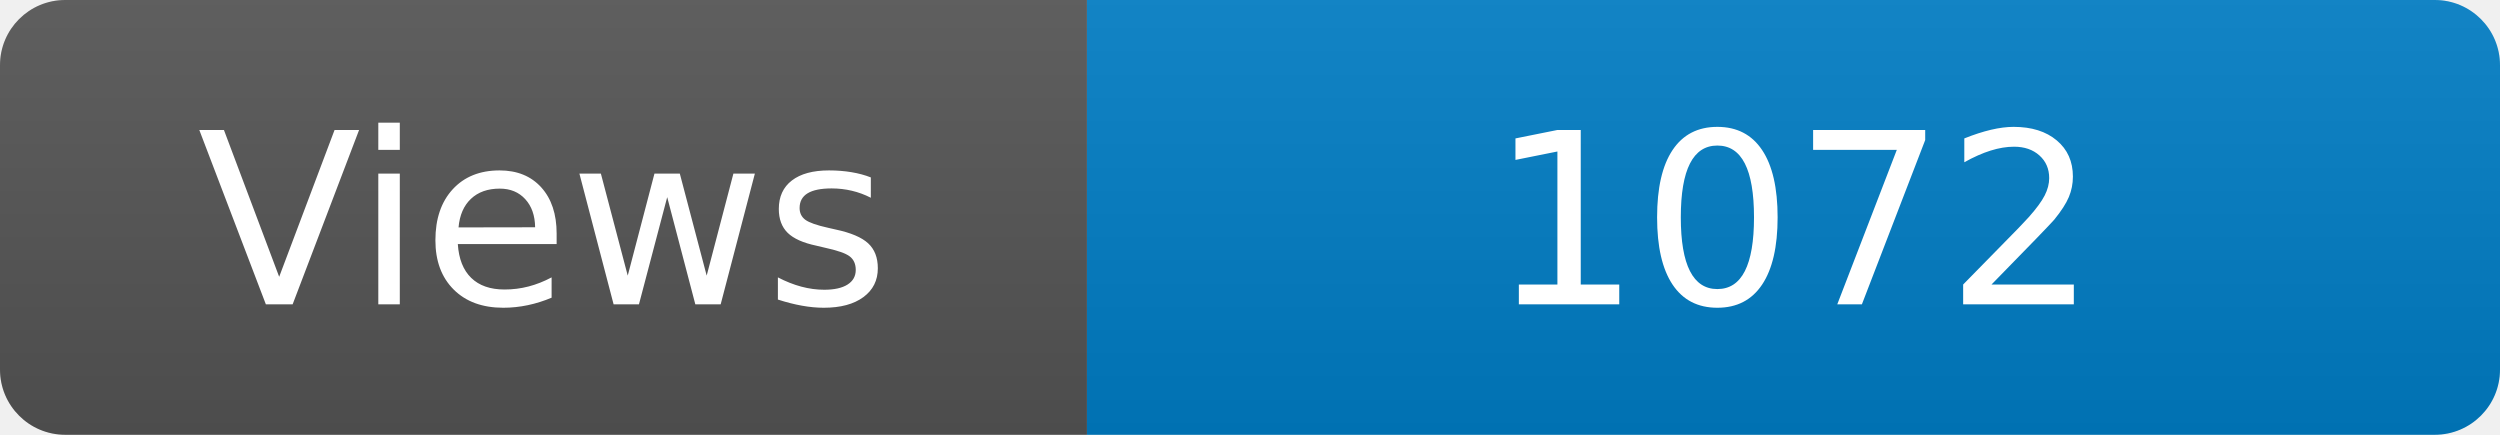
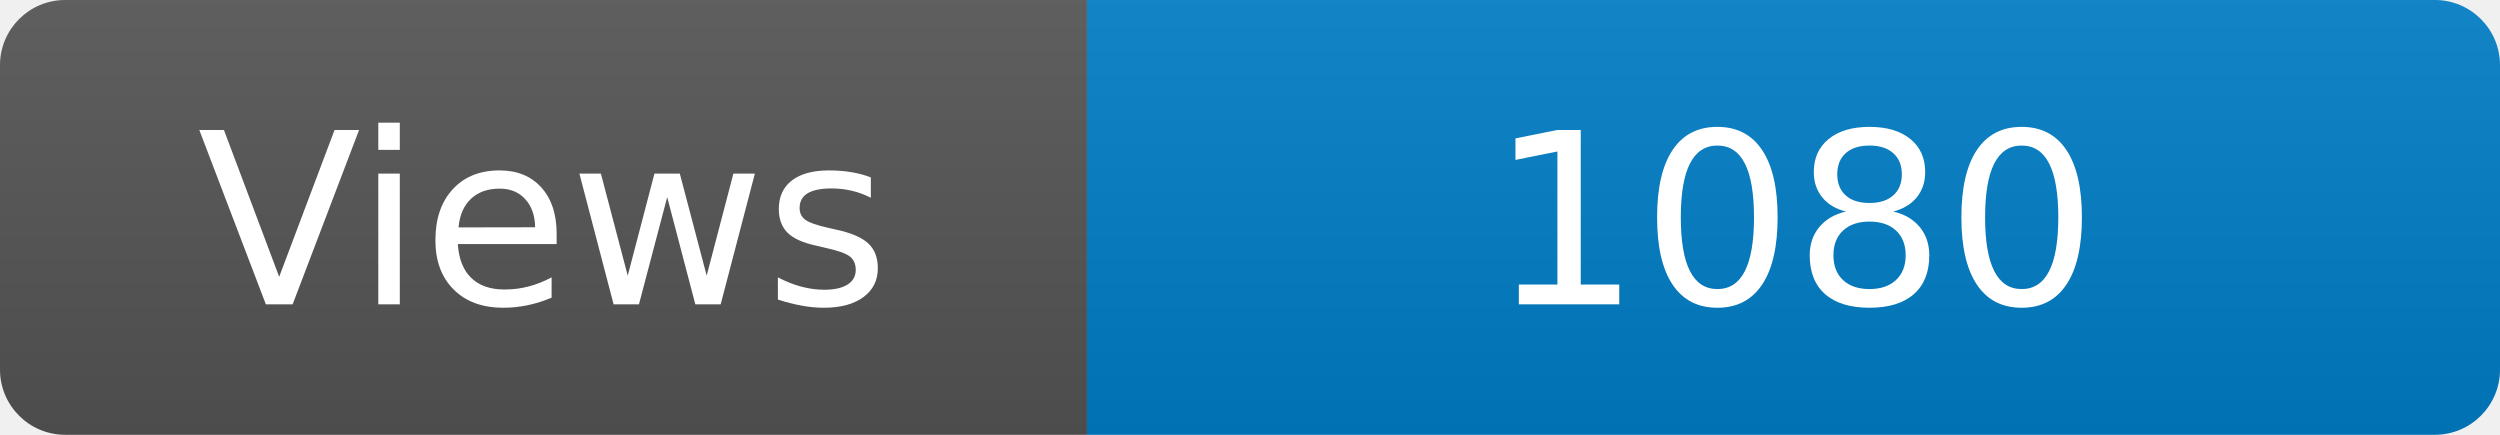
<svg xmlns="http://www.w3.org/2000/svg" width="115" height="20" role="img" aria-label="Maintained?: yes">
  <linearGradient id="s" x2="0" y2="100%">
    <stop offset="0" stop-color="#bbb" stop-opacity=".1" />
    <stop offset="1" stop-opacity=".1" />
  </linearGradient>
  <clipPath id="r">
    <rect width="115" height="20" rx="3" fill="#fff" />
  </clipPath>
  <g clip-path="url(#r)">
    <rect width="50" height="20" fill="#555" />
    <rect x="50" width="160" height="20" fill="#007ec6" />
    <rect width="115" height="20" fill="url(#s)" />
  </g>
  <g fill="#fff" text-anchor="middle" font-family="Verdana,Geneva,DejaVu Sans,sans-serif" font-size="110">
    <text x="250" y="140" transform="scale(.1)" fill="#fff">Views</text>
-     <text x="825" y="140" transform="scale(.1)" fill="#fff">1072</text>
+     <text x="825" y="140" transform="scale(.1)" fill="#fff">1080</text>
  </g>
</svg>
